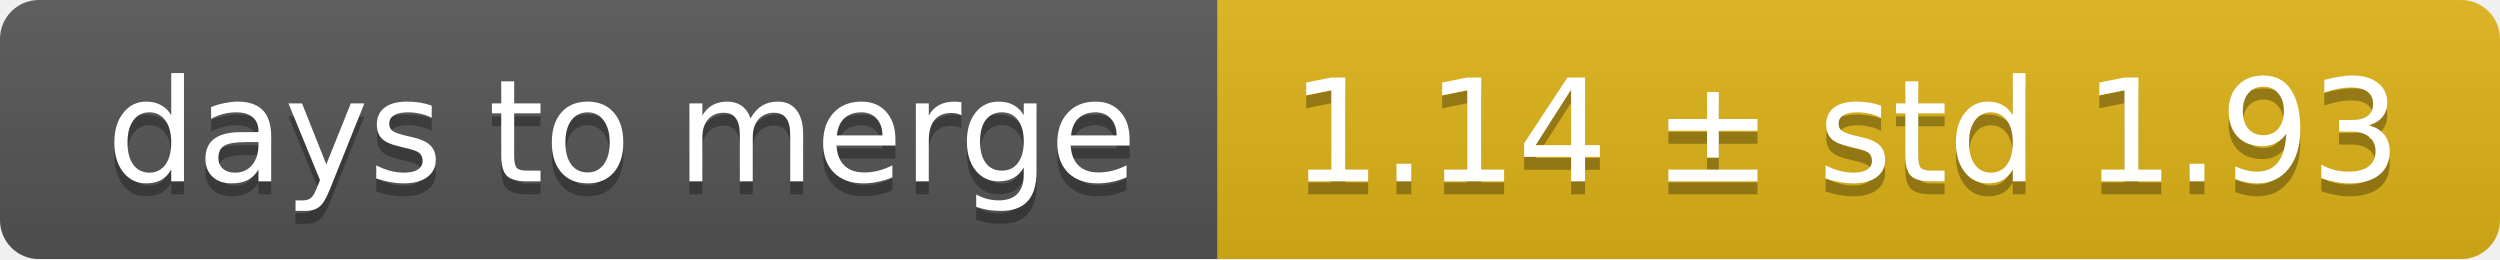
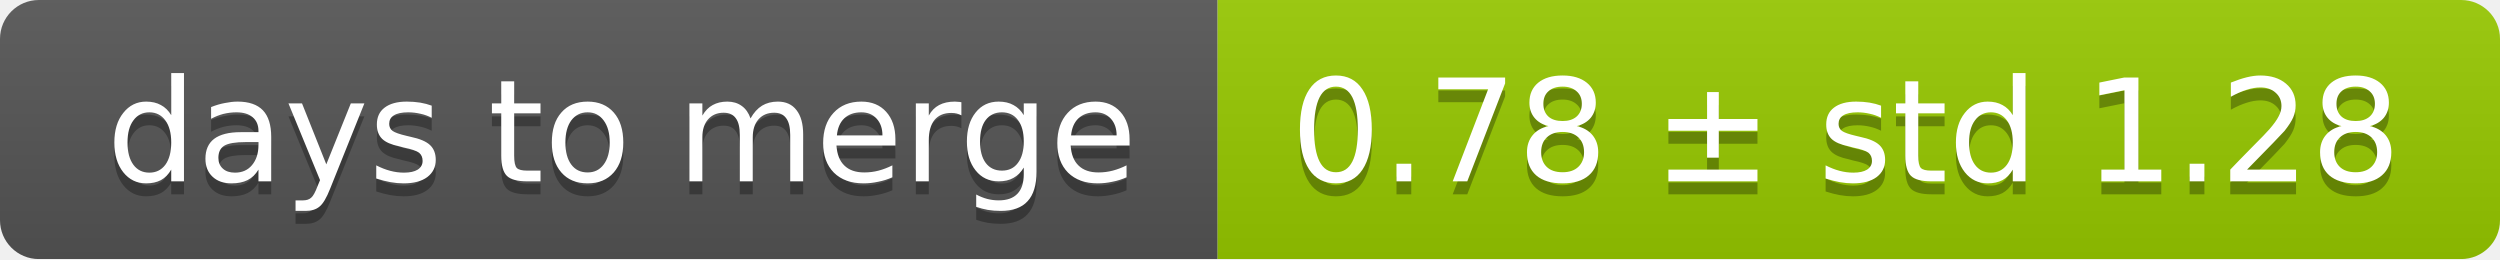
<svg xmlns="http://www.w3.org/2000/svg" width="193" height="20">
  <linearGradient id="smooth" x2="0" y2="100%">
    <stop offset="0" stop-color="#bbb" stop-opacity=".1" />
    <stop offset="1" stop-opacity=".1" />
  </linearGradient>
  <mask id="round">
    <rect width="193" height="20" rx="3" fill="#fff" />
  </mask>
  <g mask="url(#round)">
    <rect width="94" height="20" fill="#555" />
-     <rect x="94" width="99" height="20" fill="#dfb317" />
+     <rect x="94" width="99" height="20" fill="#97ca00" />
    <rect width="193" height="20" fill="url(#smooth)" />
  </g>
  <g fill="#fff" text-anchor="middle" font-family="DejaVu Sans,Verdana,Geneva,sans-serif" font-size="11">
    <text x="48" y="15" fill="#010101" fill-opacity=".3">days to merge</text>
    <text x="48" y="14">days to merge</text>
-     <text x="142.5" y="15" fill="#010101" fill-opacity=".3">1.14 ± std 1.93</text>
-     <text x="142.5" y="14">1.14 ± std 1.93</text>
+     <text x="142.5" y="15" fill="#010101" fill-opacity=".3">0.78 ± std 1.28</text>
+     <text x="142.5" y="14">0.78 ± std 1.28</text>
  </g>
</svg>
